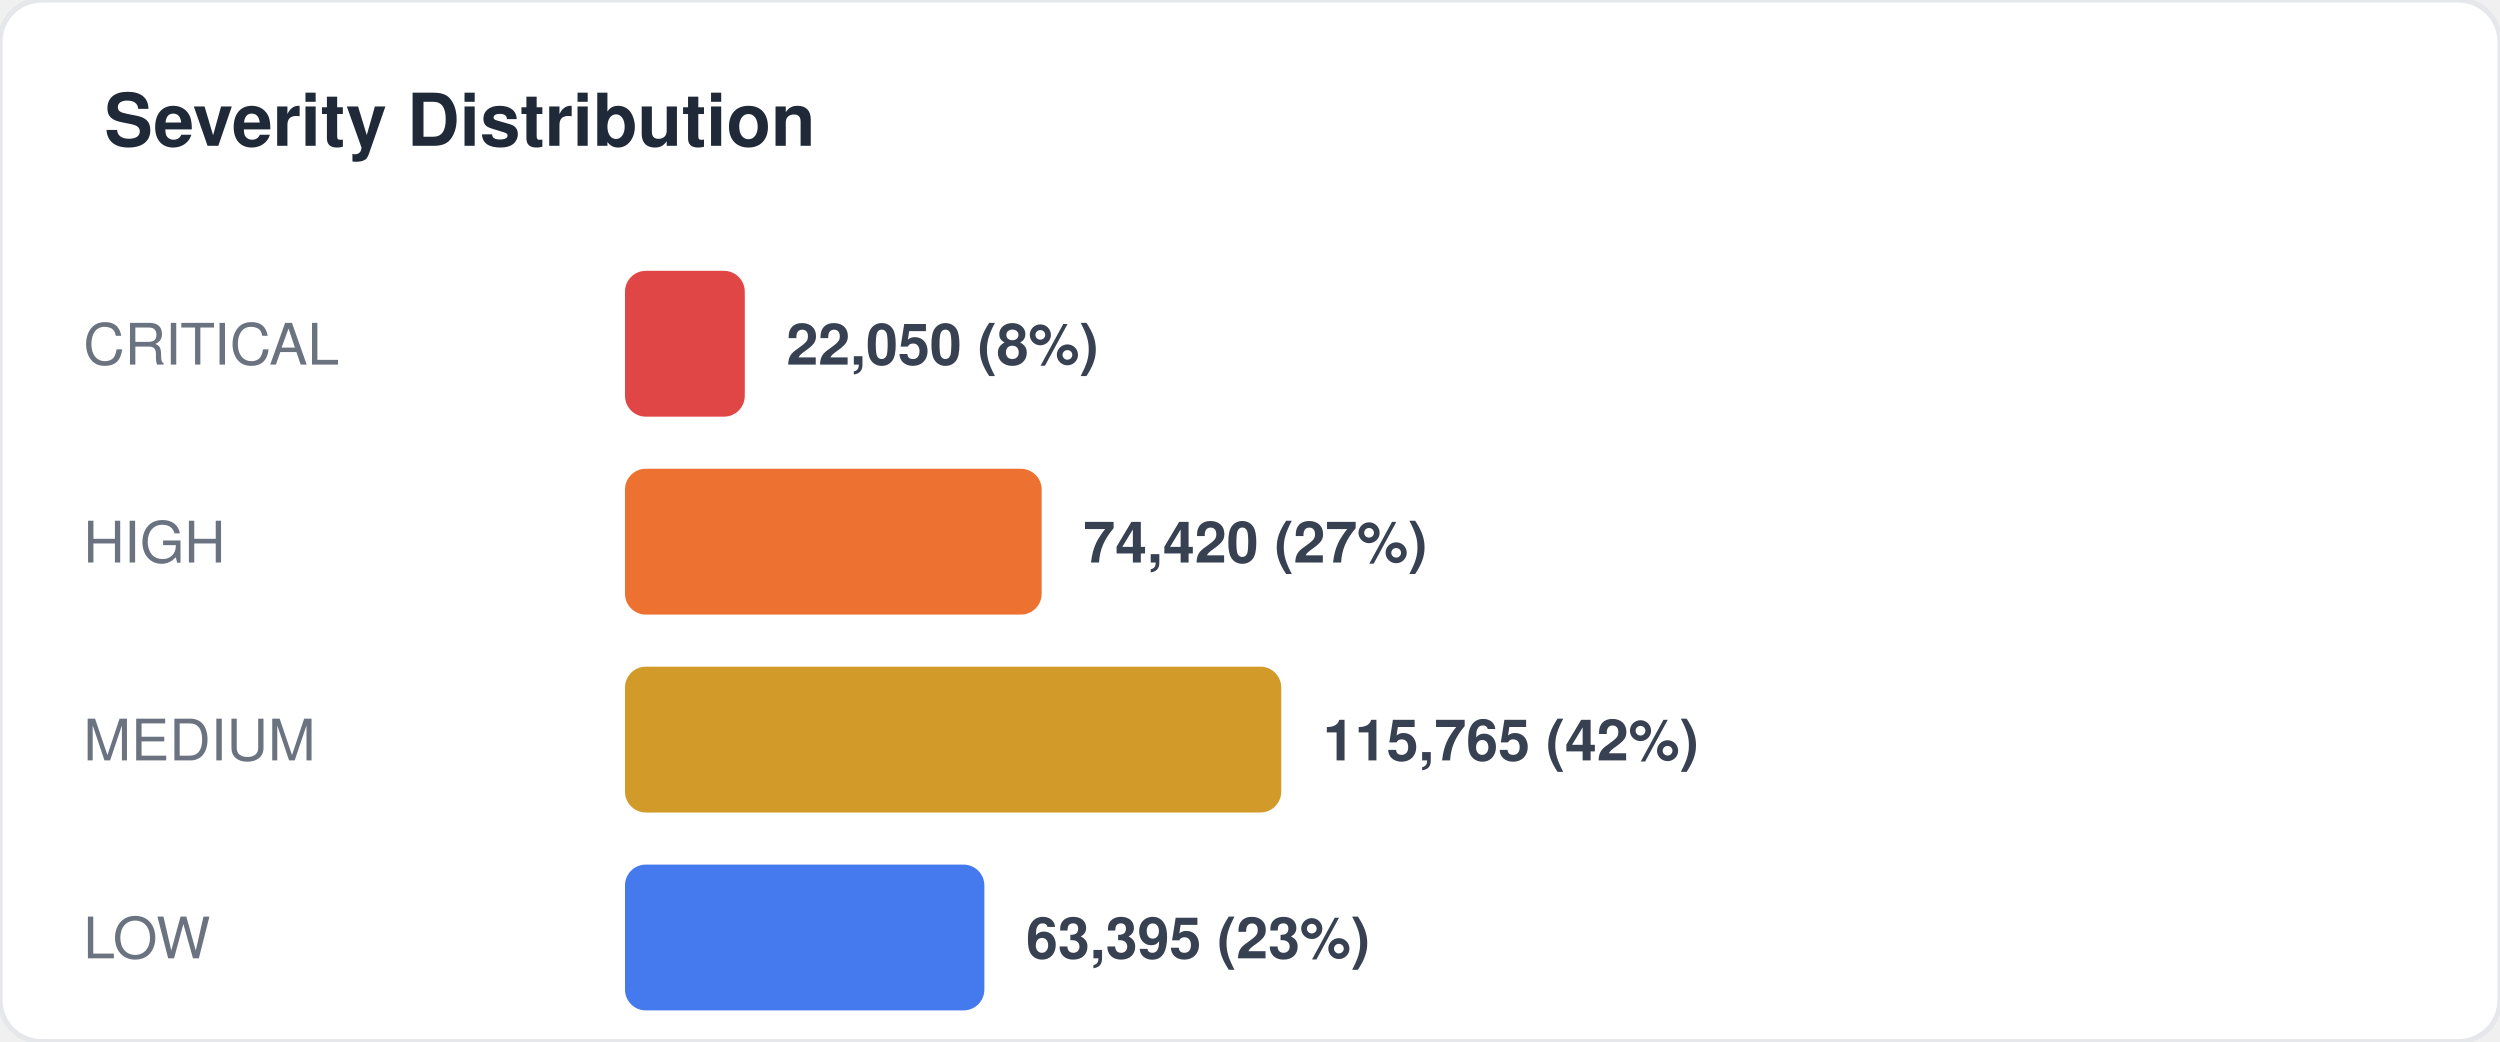
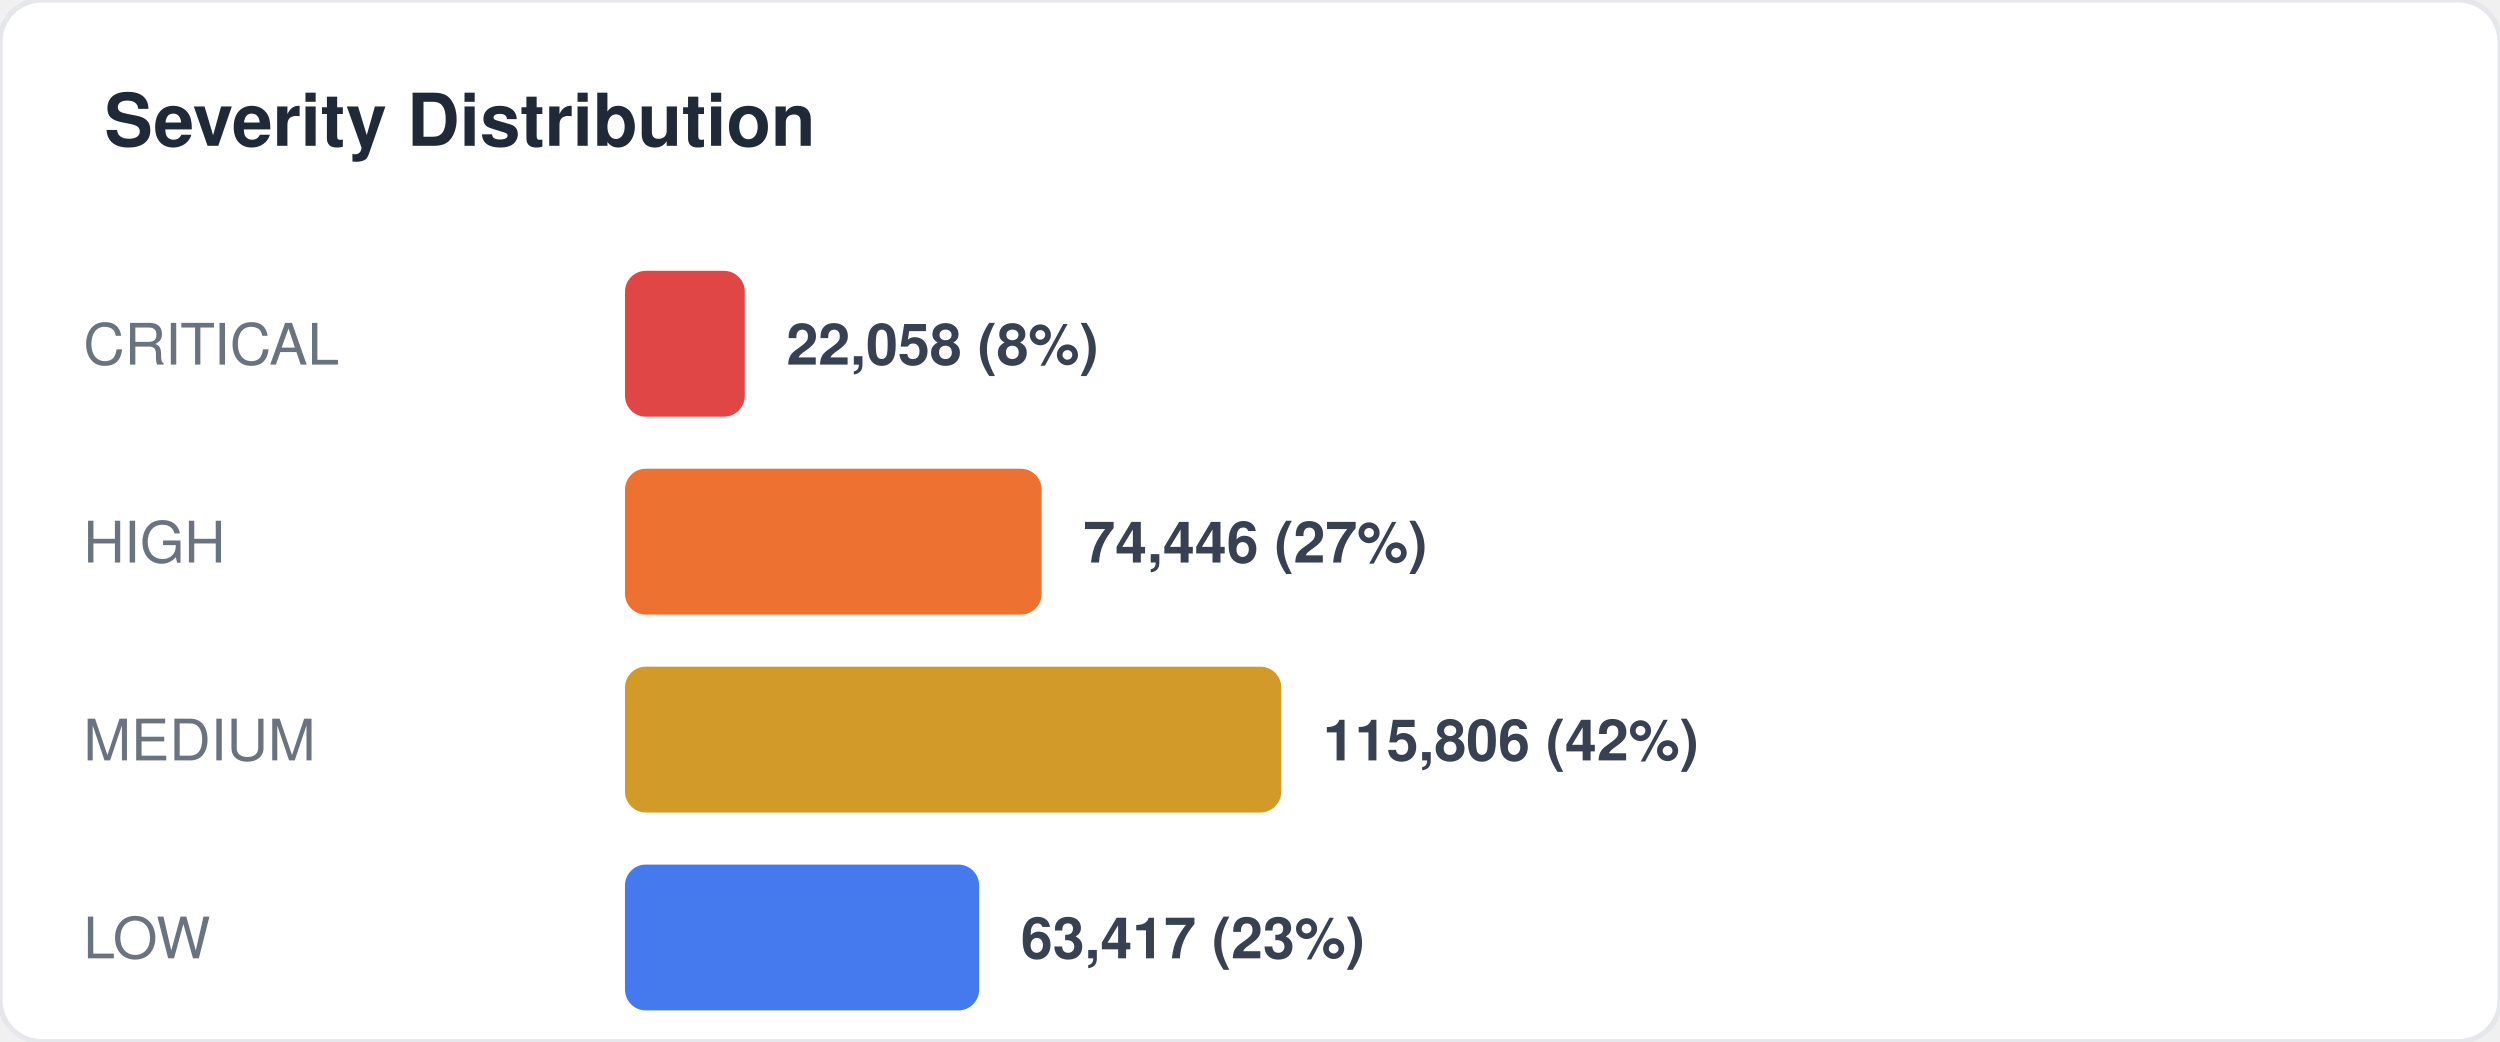
<svg xmlns="http://www.w3.org/2000/svg" width="480" height="200" viewBox="0 0 480 200" fill="none">
  <style>
  text { font-family: -apple-system, BlinkMacSystemFont, "Segoe UI", Helvetica, Arial, sans-serif; }
  .title { font-size: 14px; font-weight: 700; fill: #1f2937; }
  .label { font-size: 11px; fill: #6b7280; }
  .value { font-size: 11px; font-weight: 600; fill: #374151; }
  .big-number { font-size: 28px; font-weight: 800; fill: #111827; }
  .sub { font-size: 10px; fill: #9ca3af; }
</style>
  <rect width="480" height="200" rx="8" fill="#ffffff" stroke="#e5e7eb" stroke-width="1" />
  <text x="20" y="28" class="title">Severity Distribution</text>
  <text x="16" y="70" class="label">CRITICAL</text>
  <rect x="120" y="52" width="23" height="28" rx="4" fill="#dc2626" opacity="0.85" />
-   <text x="151" y="70" class="value">22,050 (8%)</text>
+   <text x="151" y="70" class="value">22,058 (8%)</text>
  <text x="16" y="108" class="label">HIGH</text>
  <rect x="120" y="90" width="80" height="28" rx="4" fill="#ea580c" opacity="0.85" />
-   <text x="208" y="108" class="value">74,420 (27%)</text>
+   <text x="208" y="108" class="value">74,446 (27%)</text>
  <text x="16" y="146" class="label">MEDIUM</text>
  <rect x="120" y="128" width="126" height="28" rx="4" fill="#ca8a04" opacity="0.85" />
-   <text x="254" y="146" class="value">115,765 (42%)</text>
+   <text x="254" y="146" class="value">115,806 (42%)</text>
  <text x="16" y="184" class="label">LOW</text>
-   <rect x="120" y="166" width="69" height="28" rx="4" fill="#2563eb" opacity="0.85" />
-   <text x="197" y="184" class="value">63,395 (23%)</text>
+   <rect x="120" y="166" width="68" height="28" rx="4" fill="#2563eb" opacity="0.85" />
+   <text x="196" y="184" class="value">63,417 (23%)</text>
</svg>
